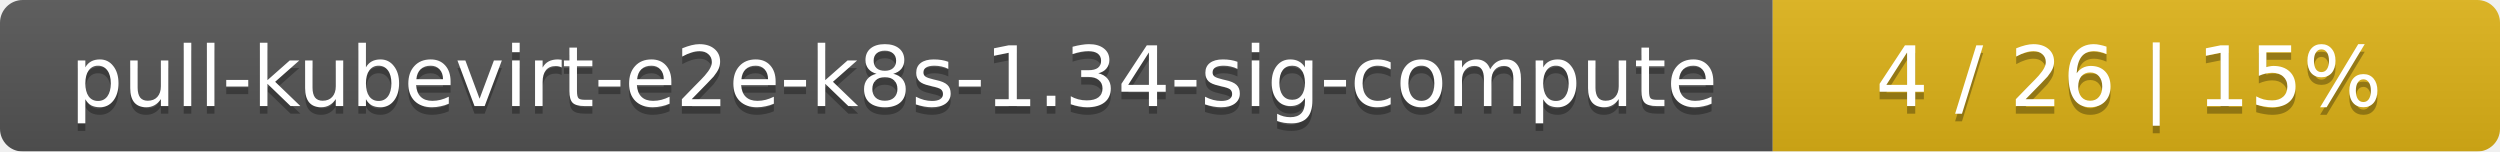
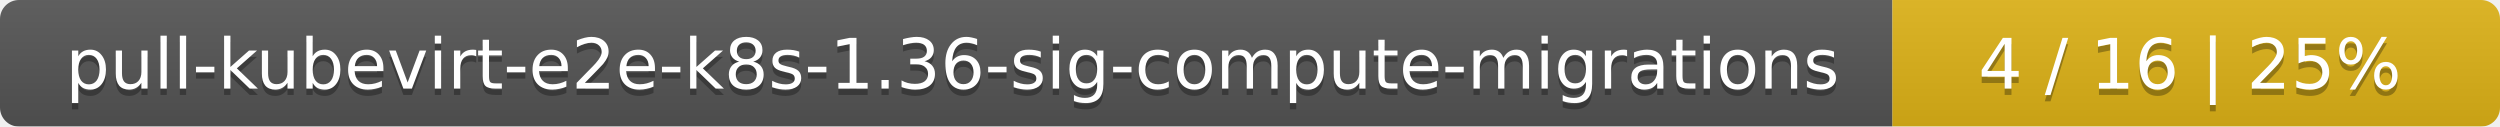
- <svg xmlns="http://www.w3.org/2000/svg" width="330" height="20">
+ <svg xmlns="http://www.w3.org/2000/svg" width="395" height="20">
  <linearGradient id="smooth" x2="0" y2="100%">
    <stop offset="0" stop-color="#bbb" stop-opacity=".1" />
    <stop offset="1" stop-opacity=".1" />
  </linearGradient>
  <mask id="round">
-     <rect width="330" height="20" rx="3" fill="#fff" />
+     <rect width="395" height="20" rx="3" fill="#fff" />
  </mask>
  <g mask="url(#round)">
-     <rect width="234" height="20" fill="#555" />
-     <rect x="234" width="96" height="20" fill="#dfb317" />
-     <rect width="330" height="20" fill="url(#smooth)" />
+     <rect width="299" height="20" fill="#555" />
+     <rect x="299" width="96" height="20" fill="#dfb317" />
+     <rect width="395" height="20" fill="url(#smooth)" />
  </g>
  <g fill="#fff" text-anchor="middle" font-family="DejaVu Sans,Verdana,Geneva,sans-serif" font-size="11">
-     <text x="118" y="15" fill="#010101" fill-opacity=".3">pull-kubevirt-e2e-k8s-1.34-sig-compute</text>
-     <text x="118" y="14">pull-kubevirt-e2e-k8s-1.34-sig-compute</text>
-     <text x="281" y="15" fill="#010101" fill-opacity=".3">4 / 26    |    15%</text>
-     <text x="281" y="14">4 / 26    |    15%</text>
+     <text x="150.5" y="15" fill="#010101" fill-opacity=".3">pull-kubevirt-e2e-k8s-1.36-sig-compute-migrations</text>
+     <text x="150.5" y="14">pull-kubevirt-e2e-k8s-1.36-sig-compute-migrations</text>
+     <text x="346" y="15" fill="#010101" fill-opacity=".3">4 / 16    |    25%</text>
+     <text x="346" y="14">4 / 16    |    25%</text>
  </g>
</svg>
